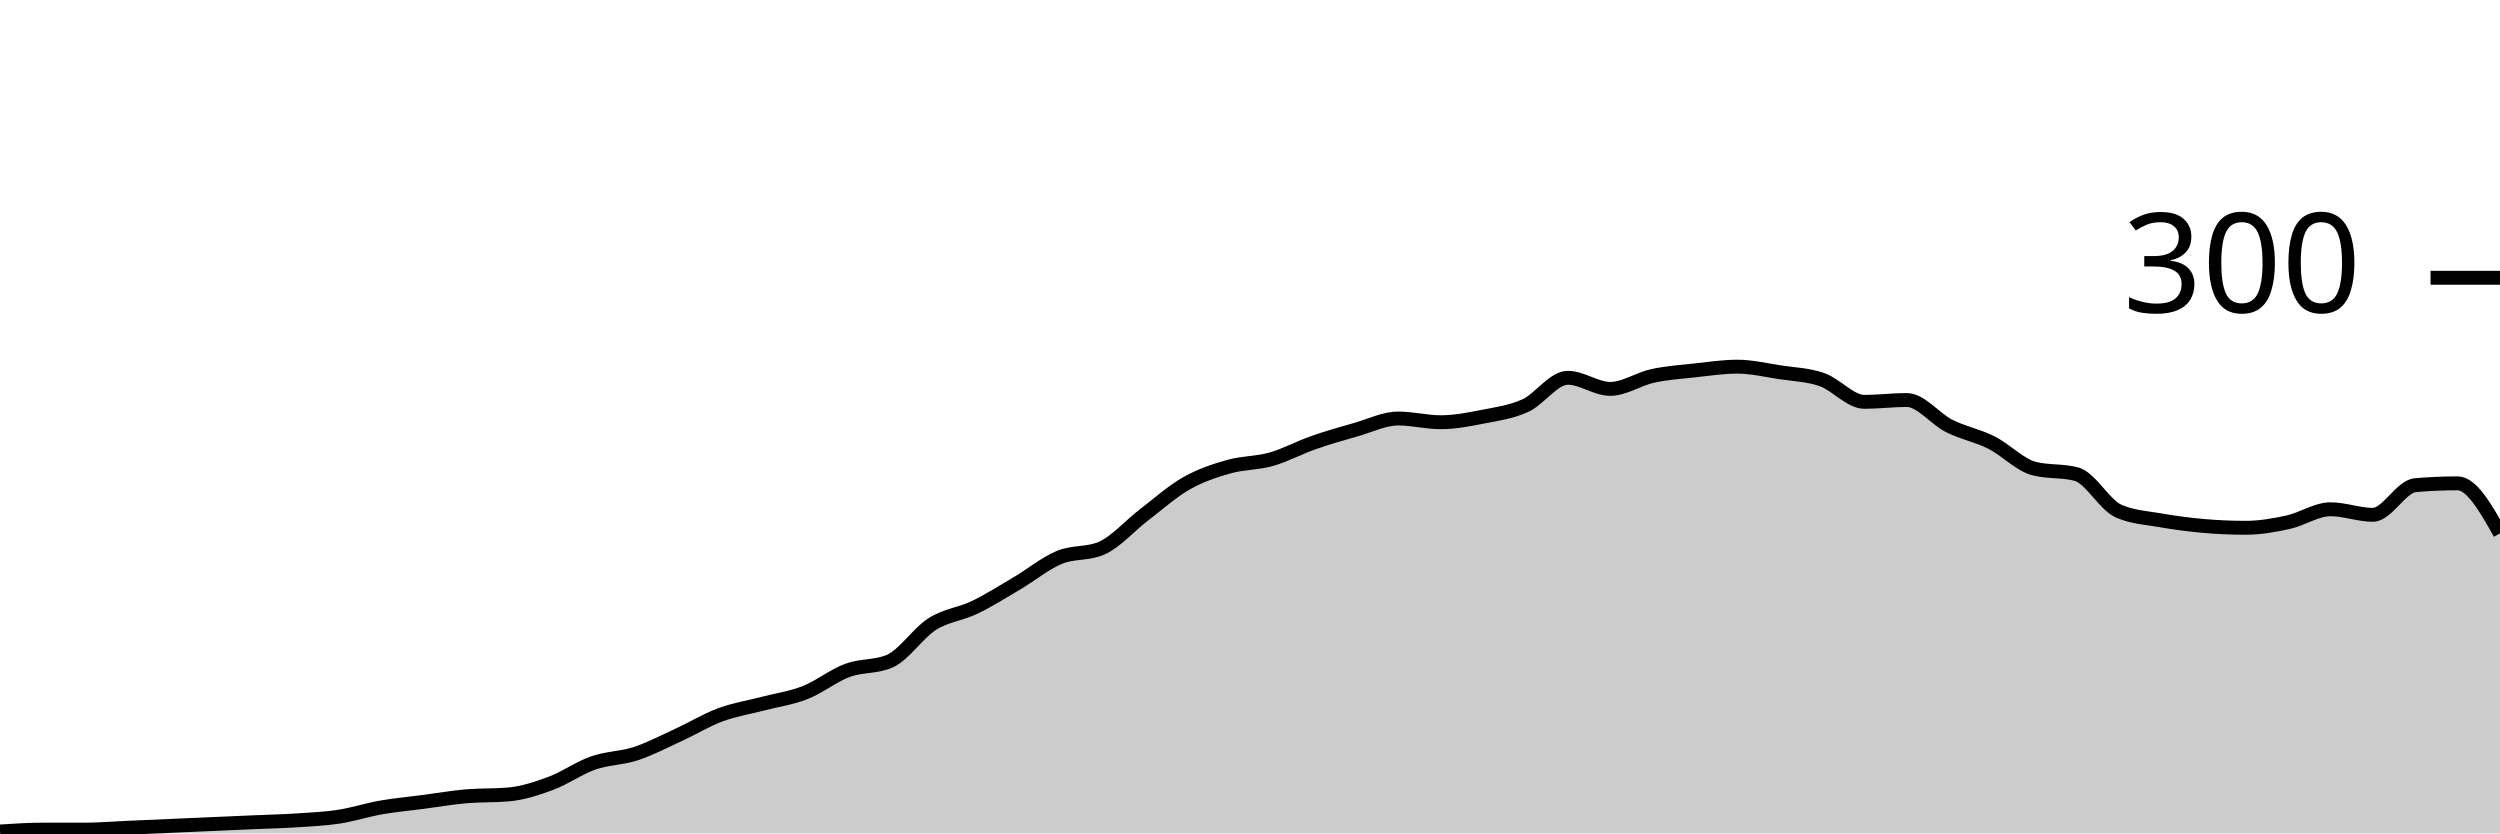
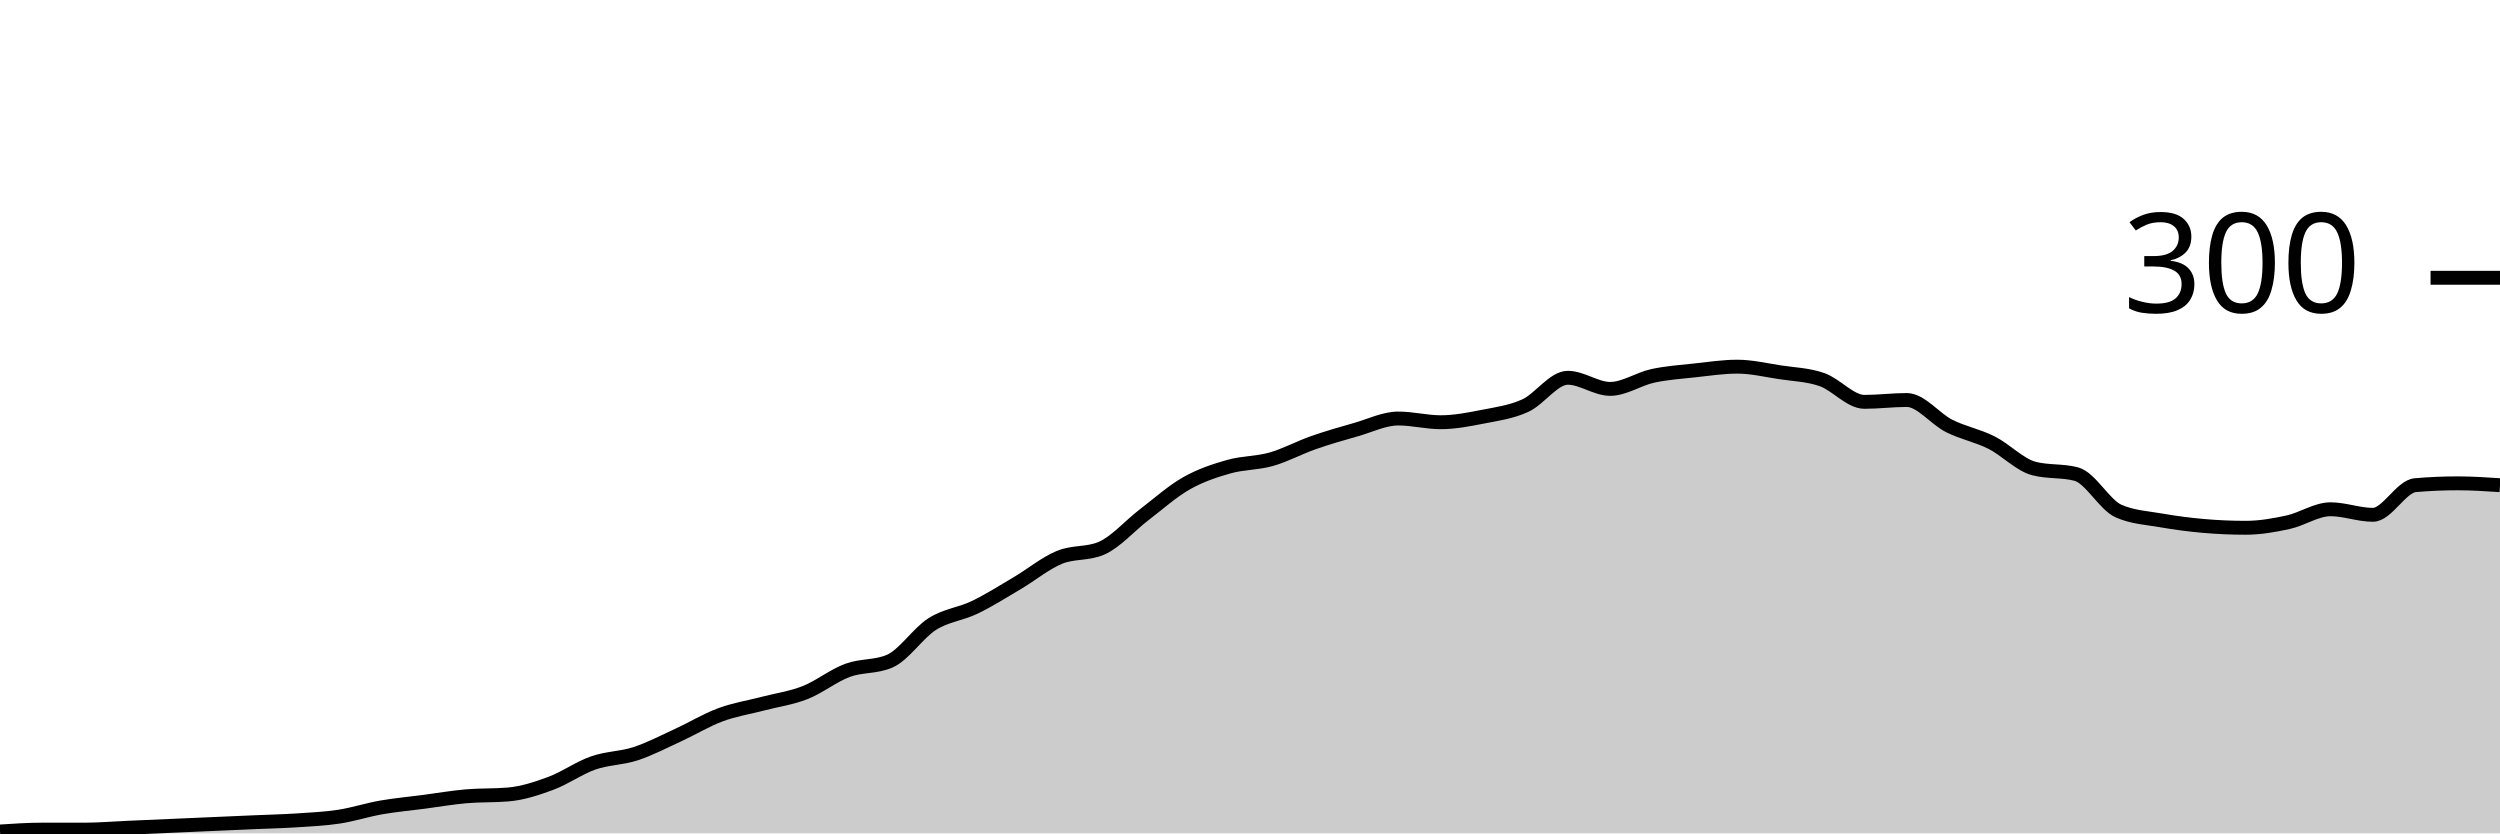
<svg xmlns="http://www.w3.org/2000/svg" viewBox="0 0 180 60">
  <g transform="translate(0,20)">
-     <path class="area" fill="rgba(0, 0, 0, 0.2)" d="M0,39.867C1.017,39.8,2.034,39.733,3.051,39.733C4.068,39.733,5.085,39.733,6.102,39.733C7.119,39.733,8.136,39.644,9.153,39.6C10.169,39.556,11.186,39.511,12.203,39.467C13.22,39.422,14.237,39.378,15.254,39.333C16.271,39.289,17.288,39.244,18.305,39.2C19.322,39.156,20.339,39.133,21.356,39.067C22.373,39,23.39,38.956,24.407,38.8C25.424,38.644,26.441,38.311,27.458,38.133C28.475,37.956,29.492,37.867,30.508,37.733C31.525,37.6,32.542,37.422,33.559,37.333C34.576,37.244,35.593,37.289,36.61,37.2C37.627,37.111,38.644,36.778,39.661,36.4C40.678,36.022,41.695,35.289,42.712,34.933C43.729,34.578,44.746,34.6,45.763,34.267C46.78,33.933,47.797,33.4,48.814,32.933C49.831,32.467,50.847,31.844,51.864,31.467C52.881,31.089,53.898,30.933,54.915,30.667C55.932,30.4,56.949,30.267,57.966,29.867C58.983,29.467,60,28.644,61.017,28.267C62.034,27.889,63.051,28.044,64.068,27.6C65.085,27.156,66.102,25.578,67.119,24.933C68.136,24.289,69.153,24.222,70.169,23.733C71.186,23.244,72.203,22.6,73.22,22C74.237,21.4,75.254,20.556,76.271,20.133C77.288,19.711,78.305,19.911,79.322,19.467C80.339,19.022,81.356,17.844,82.373,17.067C83.39,16.289,84.407,15.378,85.424,14.8C86.441,14.222,87.458,13.889,88.475,13.6C89.492,13.311,90.508,13.356,91.525,13.067C92.542,12.778,93.559,12.222,94.576,11.867C95.593,11.511,96.61,11.222,97.627,10.933C98.644,10.644,99.661,10.133,100.678,10.133C101.695,10.133,102.712,10.4,103.729,10.4C104.746,10.4,105.763,10.2,106.78,10C107.797,9.8,108.814,9.667,109.831,9.2C110.847,8.733,111.864,7.2,112.881,7.2C113.898,7.2,114.915,8,115.932,8C116.949,8,117.966,7.289,118.983,7.067C120,6.844,121.017,6.778,122.034,6.667C123.051,6.556,124.068,6.4,125.085,6.4C126.102,6.4,127.119,6.644,128.136,6.8C129.153,6.956,130.169,6.978,131.186,7.333C132.203,7.689,133.22,8.933,134.237,8.933C135.254,8.933,136.271,8.8,137.288,8.8C138.305,8.8,139.322,10.156,140.339,10.667C141.356,11.178,142.373,11.356,143.39,11.867C144.407,12.378,145.424,13.467,146.441,13.733C147.458,14,148.475,13.867,149.492,14.133C150.508,14.4,151.525,16.356,152.542,16.8C153.559,17.244,154.576,17.289,155.593,17.467C156.61,17.644,157.627,17.778,158.644,17.867C159.661,17.956,160.678,18,161.695,18C162.712,18,163.729,17.822,164.746,17.6C165.763,17.378,166.78,16.667,167.797,16.667C168.814,16.667,169.831,17.067,170.847,17.067C171.864,17.067,172.881,15.022,173.898,14.933C174.915,14.844,175.932,14.8,176.949,14.8C177.966,14.8,178.983,16.6,180,18.4L180,40C178.983,40,177.966,40,176.949,40C175.932,40,174.915,40,173.898,40C172.881,40,171.864,40,170.847,40C169.831,40,168.814,40,167.797,40C166.78,40,165.763,40,164.746,40C163.729,40,162.712,40,161.695,40C160.678,40,159.661,40,158.644,40C157.627,40,156.61,40,155.593,40C154.576,40,153.559,40,152.542,40C151.525,40,150.508,40,149.492,40C148.475,40,147.458,40,146.441,40C145.424,40,144.407,40,143.39,40C142.373,40,141.356,40,140.339,40C139.322,40,138.305,40,137.288,40C136.271,40,135.254,40,134.237,40C133.22,40,132.203,40,131.186,40C130.169,40,129.153,40,128.136,40C127.119,40,126.102,40,125.085,40C124.068,40,123.051,40,122.034,40C121.017,40,120,40,118.983,40C117.966,40,116.949,40,115.932,40C114.915,40,113.898,40,112.881,40C111.864,40,110.847,40,109.831,40C108.814,40,107.797,40,106.78,40C105.763,40,104.746,40,103.729,40C102.712,40,101.695,40,100.678,40C99.661,40,98.644,40,97.627,40C96.61,40,95.593,40,94.576,40C93.559,40,92.542,40,91.525,40C90.508,40,89.492,40,88.475,40C87.458,40,86.441,40,85.424,40C84.407,40,83.39,40,82.373,40C81.356,40,80.339,40,79.322,40C78.305,40,77.288,40,76.271,40C75.254,40,74.237,40,73.22,40C72.203,40,71.186,40,70.169,40C69.153,40,68.136,40,67.119,40C66.102,40,65.085,40,64.068,40C63.051,40,62.034,40,61.017,40C60,40,58.983,40,57.966,40C56.949,40,55.932,40,54.915,40C53.898,40,52.881,40,51.864,40C50.847,40,49.831,40,48.814,40C47.797,40,46.78,40,45.763,40C44.746,40,43.729,40,42.712,40C41.695,40,40.678,40,39.661,40C38.644,40,37.627,40,36.61,40C35.593,40,34.576,40,33.559,40C32.542,40,31.525,40,30.508,40C29.492,40,28.475,40,27.458,40C26.441,40,25.424,40,24.407,40C23.39,40,22.373,40,21.356,40C20.339,40,19.322,40,18.305,40C17.288,40,16.271,40,15.254,40C14.237,40,13.22,40,12.203,40C11.186,40,10.169,40,9.153,40C8.136,40,7.119,40,6.102,40C5.085,40,4.068,40,3.051,40C2.034,40,1.017,40,0,40Z" />
-     <path class="line" stroke="black" fill="none" d="M0,39.867C1.017,39.8,2.034,39.733,3.051,39.733C4.068,39.733,5.085,39.733,6.102,39.733C7.119,39.733,8.136,39.644,9.153,39.6C10.169,39.556,11.186,39.511,12.203,39.467C13.22,39.422,14.237,39.378,15.254,39.333C16.271,39.289,17.288,39.244,18.305,39.2C19.322,39.156,20.339,39.133,21.356,39.067C22.373,39,23.39,38.956,24.407,38.8C25.424,38.644,26.441,38.311,27.458,38.133C28.475,37.956,29.492,37.867,30.508,37.733C31.525,37.6,32.542,37.422,33.559,37.333C34.576,37.244,35.593,37.289,36.61,37.2C37.627,37.111,38.644,36.778,39.661,36.4C40.678,36.022,41.695,35.289,42.712,34.933C43.729,34.578,44.746,34.6,45.763,34.267C46.78,33.933,47.797,33.4,48.814,32.933C49.831,32.467,50.847,31.844,51.864,31.467C52.881,31.089,53.898,30.933,54.915,30.667C55.932,30.4,56.949,30.267,57.966,29.867C58.983,29.467,60,28.644,61.017,28.267C62.034,27.889,63.051,28.044,64.068,27.6C65.085,27.156,66.102,25.578,67.119,24.933C68.136,24.289,69.153,24.222,70.169,23.733C71.186,23.244,72.203,22.6,73.22,22C74.237,21.4,75.254,20.556,76.271,20.133C77.288,19.711,78.305,19.911,79.322,19.467C80.339,19.022,81.356,17.844,82.373,17.067C83.39,16.289,84.407,15.378,85.424,14.8C86.441,14.222,87.458,13.889,88.475,13.6C89.492,13.311,90.508,13.356,91.525,13.067C92.542,12.778,93.559,12.222,94.576,11.867C95.593,11.511,96.61,11.222,97.627,10.933C98.644,10.644,99.661,10.133,100.678,10.133C101.695,10.133,102.712,10.4,103.729,10.4C104.746,10.4,105.763,10.2,106.78,10C107.797,9.8,108.814,9.667,109.831,9.2C110.847,8.733,111.864,7.2,112.881,7.2C113.898,7.2,114.915,8,115.932,8C116.949,8,117.966,7.289,118.983,7.067C120,6.844,121.017,6.778,122.034,6.667C123.051,6.556,124.068,6.4,125.085,6.4C126.102,6.4,127.119,6.644,128.136,6.8C129.153,6.956,130.169,6.978,131.186,7.333C132.203,7.689,133.22,8.933,134.237,8.933C135.254,8.933,136.271,8.8,137.288,8.8C138.305,8.8,139.322,10.156,140.339,10.667C141.356,11.178,142.373,11.356,143.39,11.867C144.407,12.378,145.424,13.467,146.441,13.733C147.458,14,148.475,13.867,149.492,14.133C150.508,14.4,151.525,16.356,152.542,16.8C153.559,17.244,154.576,17.289,155.593,17.467C156.61,17.644,157.627,17.778,158.644,17.867C159.661,17.956,160.678,18,161.695,18C162.712,18,163.729,17.822,164.746,17.6C165.763,17.378,166.78,16.667,167.797,16.667C168.814,16.667,169.831,17.067,170.847,17.067C171.864,17.067,172.881,15.022,173.898,14.933C174.915,14.844,175.932,14.8,176.949,14.8C177.966,14.8,178.983,16.6,180,18.4" />
+     <path class="area" fill="rgba(0, 0, 0, 0.2)" d="M0,39.867C1.017,39.8,2.034,39.733,3.051,39.733C4.068,39.733,5.085,39.733,6.102,39.733C7.119,39.733,8.136,39.644,9.153,39.6C10.169,39.556,11.186,39.511,12.203,39.467C13.22,39.422,14.237,39.378,15.254,39.333C16.271,39.289,17.288,39.244,18.305,39.2C19.322,39.156,20.339,39.133,21.356,39.067C22.373,39,23.39,38.956,24.407,38.8C25.424,38.644,26.441,38.311,27.458,38.133C28.475,37.956,29.492,37.867,30.508,37.733C31.525,37.6,32.542,37.422,33.559,37.333C34.576,37.244,35.593,37.289,36.61,37.2C37.627,37.111,38.644,36.778,39.661,36.4C40.678,36.022,41.695,35.289,42.712,34.933C43.729,34.578,44.746,34.6,45.763,34.267C46.78,33.933,47.797,33.4,48.814,32.933C49.831,32.467,50.847,31.844,51.864,31.467C52.881,31.089,53.898,30.933,54.915,30.667C55.932,30.4,56.949,30.267,57.966,29.867C58.983,29.467,60,28.644,61.017,28.267C62.034,27.889,63.051,28.044,64.068,27.6C65.085,27.156,66.102,25.578,67.119,24.933C68.136,24.289,69.153,24.222,70.169,23.733C71.186,23.244,72.203,22.6,73.22,22C74.237,21.4,75.254,20.556,76.271,20.133C77.288,19.711,78.305,19.911,79.322,19.467C80.339,19.022,81.356,17.844,82.373,17.067C83.39,16.289,84.407,15.378,85.424,14.8C86.441,14.222,87.458,13.889,88.475,13.6C89.492,13.311,90.508,13.356,91.525,13.067C92.542,12.778,93.559,12.222,94.576,11.867C95.593,11.511,96.61,11.222,97.627,10.933C98.644,10.644,99.661,10.133,100.678,10.133C101.695,10.133,102.712,10.4,103.729,10.4C104.746,10.4,105.763,10.2,106.78,10C107.797,9.8,108.814,9.667,109.831,9.2C110.847,8.733,111.864,7.2,112.881,7.2C113.898,7.2,114.915,8,115.932,8C116.949,8,117.966,7.289,118.983,7.067C120,6.844,121.017,6.778,122.034,6.667C123.051,6.556,124.068,6.4,125.085,6.4C126.102,6.4,127.119,6.644,128.136,6.8C129.153,6.956,130.169,6.978,131.186,7.333C132.203,7.689,133.22,8.933,134.237,8.933C135.254,8.933,136.271,8.8,137.288,8.8C138.305,8.8,139.322,10.156,140.339,10.667C141.356,11.178,142.373,11.356,143.39,11.867C144.407,12.378,145.424,13.467,146.441,13.733C147.458,14,148.475,13.867,149.492,14.133C150.508,14.4,151.525,16.356,152.542,16.8C153.559,17.244,154.576,17.289,155.593,17.467C156.61,17.644,157.627,17.778,158.644,17.867C159.661,17.956,160.678,18,161.695,18C162.712,18,163.729,17.822,164.746,17.6C165.763,17.378,166.78,16.667,167.797,16.667C168.814,16.667,169.831,17.067,170.847,17.067C171.864,17.067,172.881,15.022,173.898,14.933C174.915,14.844,175.932,14.8,176.949,14.8C177.966,14.8,178.983,14.867,180,14.933L180,40C178.983,40,177.966,40,176.949,40C175.932,40,174.915,40,173.898,40C172.881,40,171.864,40,170.847,40C169.831,40,168.814,40,167.797,40C166.78,40,165.763,40,164.746,40C163.729,40,162.712,40,161.695,40C160.678,40,159.661,40,158.644,40C157.627,40,156.61,40,155.593,40C154.576,40,153.559,40,152.542,40C151.525,40,150.508,40,149.492,40C148.475,40,147.458,40,146.441,40C145.424,40,144.407,40,143.39,40C142.373,40,141.356,40,140.339,40C139.322,40,138.305,40,137.288,40C136.271,40,135.254,40,134.237,40C133.22,40,132.203,40,131.186,40C130.169,40,129.153,40,128.136,40C127.119,40,126.102,40,125.085,40C124.068,40,123.051,40,122.034,40C121.017,40,120,40,118.983,40C117.966,40,116.949,40,115.932,40C114.915,40,113.898,40,112.881,40C111.864,40,110.847,40,109.831,40C108.814,40,107.797,40,106.78,40C105.763,40,104.746,40,103.729,40C102.712,40,101.695,40,100.678,40C99.661,40,98.644,40,97.627,40C96.61,40,95.593,40,94.576,40C93.559,40,92.542,40,91.525,40C90.508,40,89.492,40,88.475,40C87.458,40,86.441,40,85.424,40C84.407,40,83.39,40,82.373,40C81.356,40,80.339,40,79.322,40C78.305,40,77.288,40,76.271,40C75.254,40,74.237,40,73.22,40C72.203,40,71.186,40,70.169,40C69.153,40,68.136,40,67.119,40C66.102,40,65.085,40,64.068,40C63.051,40,62.034,40,61.017,40C60,40,58.983,40,57.966,40C56.949,40,55.932,40,54.915,40C53.898,40,52.881,40,51.864,40C50.847,40,49.831,40,48.814,40C47.797,40,46.78,40,45.763,40C44.746,40,43.729,40,42.712,40C41.695,40,40.678,40,39.661,40C38.644,40,37.627,40,36.61,40C35.593,40,34.576,40,33.559,40C32.542,40,31.525,40,30.508,40C29.492,40,28.475,40,27.458,40C26.441,40,25.424,40,24.407,40C23.39,40,22.373,40,21.356,40C20.339,40,19.322,40,18.305,40C17.288,40,16.271,40,15.254,40C14.237,40,13.22,40,12.203,40C11.186,40,10.169,40,9.153,40C8.136,40,7.119,40,6.102,40C5.085,40,4.068,40,3.051,40C2.034,40,1.017,40,0,40Z" />
+     <path class="line" stroke="black" fill="none" d="M0,39.867C1.017,39.8,2.034,39.733,3.051,39.733C4.068,39.733,5.085,39.733,6.102,39.733C7.119,39.733,8.136,39.644,9.153,39.6C10.169,39.556,11.186,39.511,12.203,39.467C13.22,39.422,14.237,39.378,15.254,39.333C16.271,39.289,17.288,39.244,18.305,39.2C19.322,39.156,20.339,39.133,21.356,39.067C22.373,39,23.39,38.956,24.407,38.8C25.424,38.644,26.441,38.311,27.458,38.133C28.475,37.956,29.492,37.867,30.508,37.733C31.525,37.6,32.542,37.422,33.559,37.333C34.576,37.244,35.593,37.289,36.61,37.2C37.627,37.111,38.644,36.778,39.661,36.4C40.678,36.022,41.695,35.289,42.712,34.933C43.729,34.578,44.746,34.6,45.763,34.267C46.78,33.933,47.797,33.4,48.814,32.933C49.831,32.467,50.847,31.844,51.864,31.467C52.881,31.089,53.898,30.933,54.915,30.667C55.932,30.4,56.949,30.267,57.966,29.867C58.983,29.467,60,28.644,61.017,28.267C62.034,27.889,63.051,28.044,64.068,27.6C65.085,27.156,66.102,25.578,67.119,24.933C68.136,24.289,69.153,24.222,70.169,23.733C71.186,23.244,72.203,22.6,73.22,22C74.237,21.4,75.254,20.556,76.271,20.133C77.288,19.711,78.305,19.911,79.322,19.467C80.339,19.022,81.356,17.844,82.373,17.067C83.39,16.289,84.407,15.378,85.424,14.8C86.441,14.222,87.458,13.889,88.475,13.6C89.492,13.311,90.508,13.356,91.525,13.067C92.542,12.778,93.559,12.222,94.576,11.867C95.593,11.511,96.61,11.222,97.627,10.933C98.644,10.644,99.661,10.133,100.678,10.133C101.695,10.133,102.712,10.4,103.729,10.4C104.746,10.4,105.763,10.2,106.78,10C107.797,9.8,108.814,9.667,109.831,9.2C110.847,8.733,111.864,7.2,112.881,7.2C113.898,7.2,114.915,8,115.932,8C116.949,8,117.966,7.289,118.983,7.067C120,6.844,121.017,6.778,122.034,6.667C123.051,6.556,124.068,6.4,125.085,6.4C126.102,6.4,127.119,6.644,128.136,6.8C129.153,6.956,130.169,6.978,131.186,7.333C132.203,7.689,133.22,8.933,134.237,8.933C135.254,8.933,136.271,8.8,137.288,8.8C138.305,8.8,139.322,10.156,140.339,10.667C141.356,11.178,142.373,11.356,143.39,11.867C144.407,12.378,145.424,13.467,146.441,13.733C147.458,14,148.475,13.867,149.492,14.133C150.508,14.4,151.525,16.356,152.542,16.8C153.559,17.244,154.576,17.289,155.593,17.467C156.61,17.644,157.627,17.778,158.644,17.867C159.661,17.956,160.678,18,161.695,18C162.712,18,163.729,17.822,164.746,17.6C165.763,17.378,166.78,16.667,167.797,16.667C168.814,16.667,169.831,17.067,170.847,17.067C171.864,17.067,172.881,15.022,173.898,14.933C174.915,14.844,175.932,14.8,176.949,14.8C177.966,14.8,178.983,14.867,180,14.933" />
    <path class="axis-ceiling" stroke-width="1" stroke="black" fill="none" d="M175,0L180,0" />
    <text class="axis-ceiling-label" font-family="sans-serif" text-anchor="end" font-size="10px" x="170" y="2.5">300</text>
  </g>
</svg>
